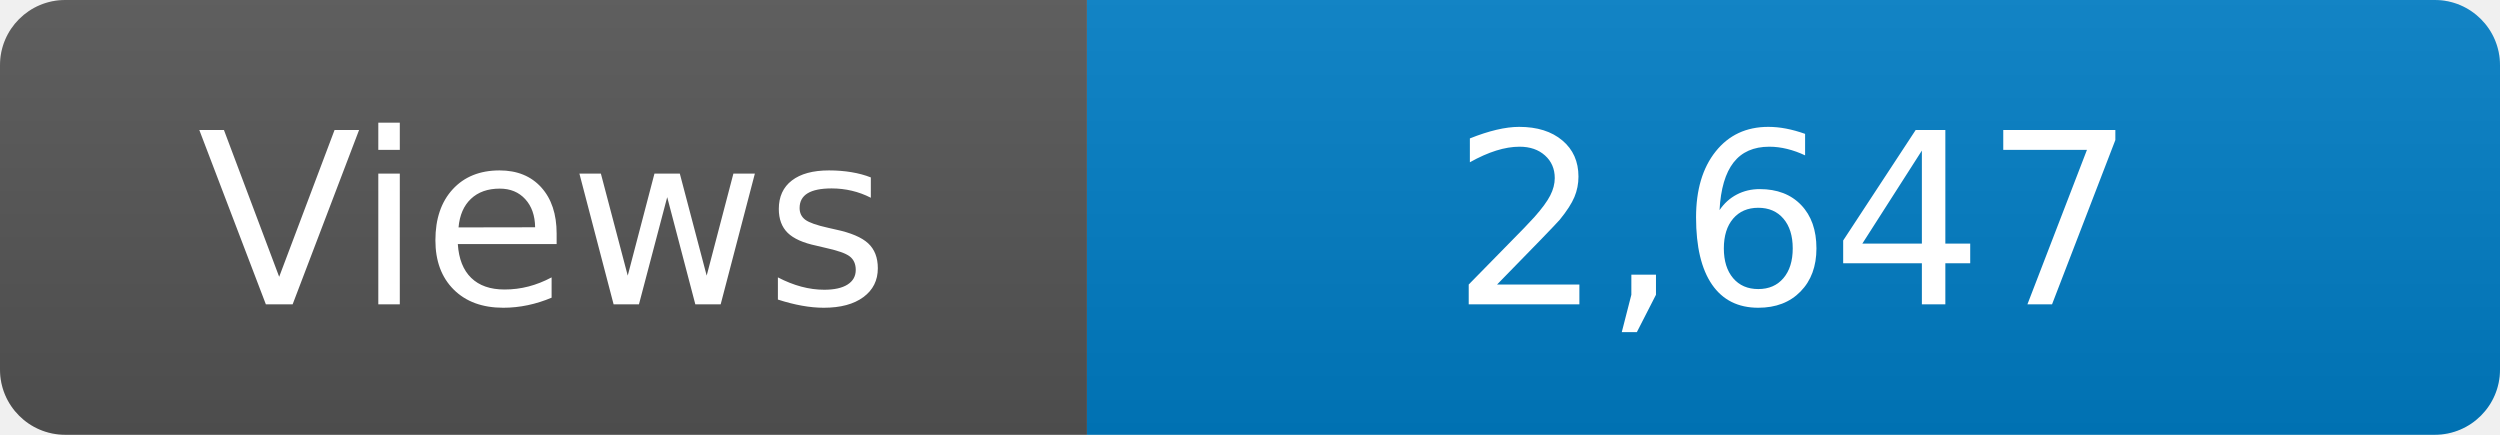
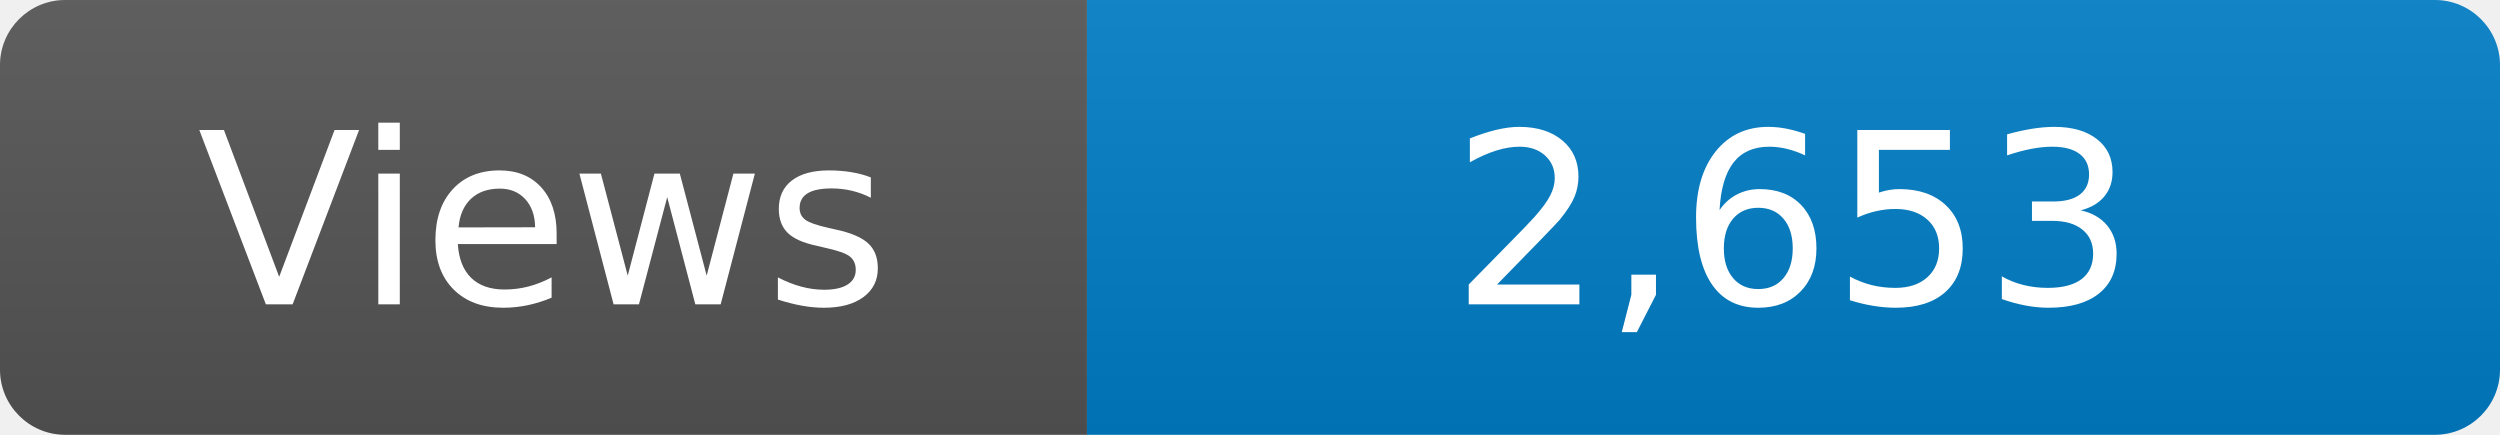
<svg xmlns="http://www.w3.org/2000/svg" width="115" height="20" role="img" aria-label="Maintained?: yes">
  <linearGradient id="s" x2="0" y2="100%">
    <stop offset="0" stop-color="#bbb" stop-opacity=".1" />
    <stop offset="1" stop-opacity=".1" />
  </linearGradient>
  <clipPath id="r">
    <rect width="115" height="20" rx="3" fill="#fff" />
  </clipPath>
  <g clip-path="url(#r)">
    <rect width="50" height="20" fill="#555" />
    <rect x="50" width="160" height="20" fill="#007ec6" />
    <rect width="115" height="20" fill="url(#s)" />
  </g>
  <g fill="#fff" text-anchor="middle" font-family="Verdana,Geneva,DejaVu Sans,sans-serif" font-size="110">
    <text x="250" y="140" transform="scale(.1)" fill="#fff">Views</text>
-     <text x="825" y="140" transform="scale(.1)" fill="#fff">2,647</text>
+     <text x="825" y="140" transform="scale(.1)" fill="#fff">2,653</text>
  </g>
</svg>
